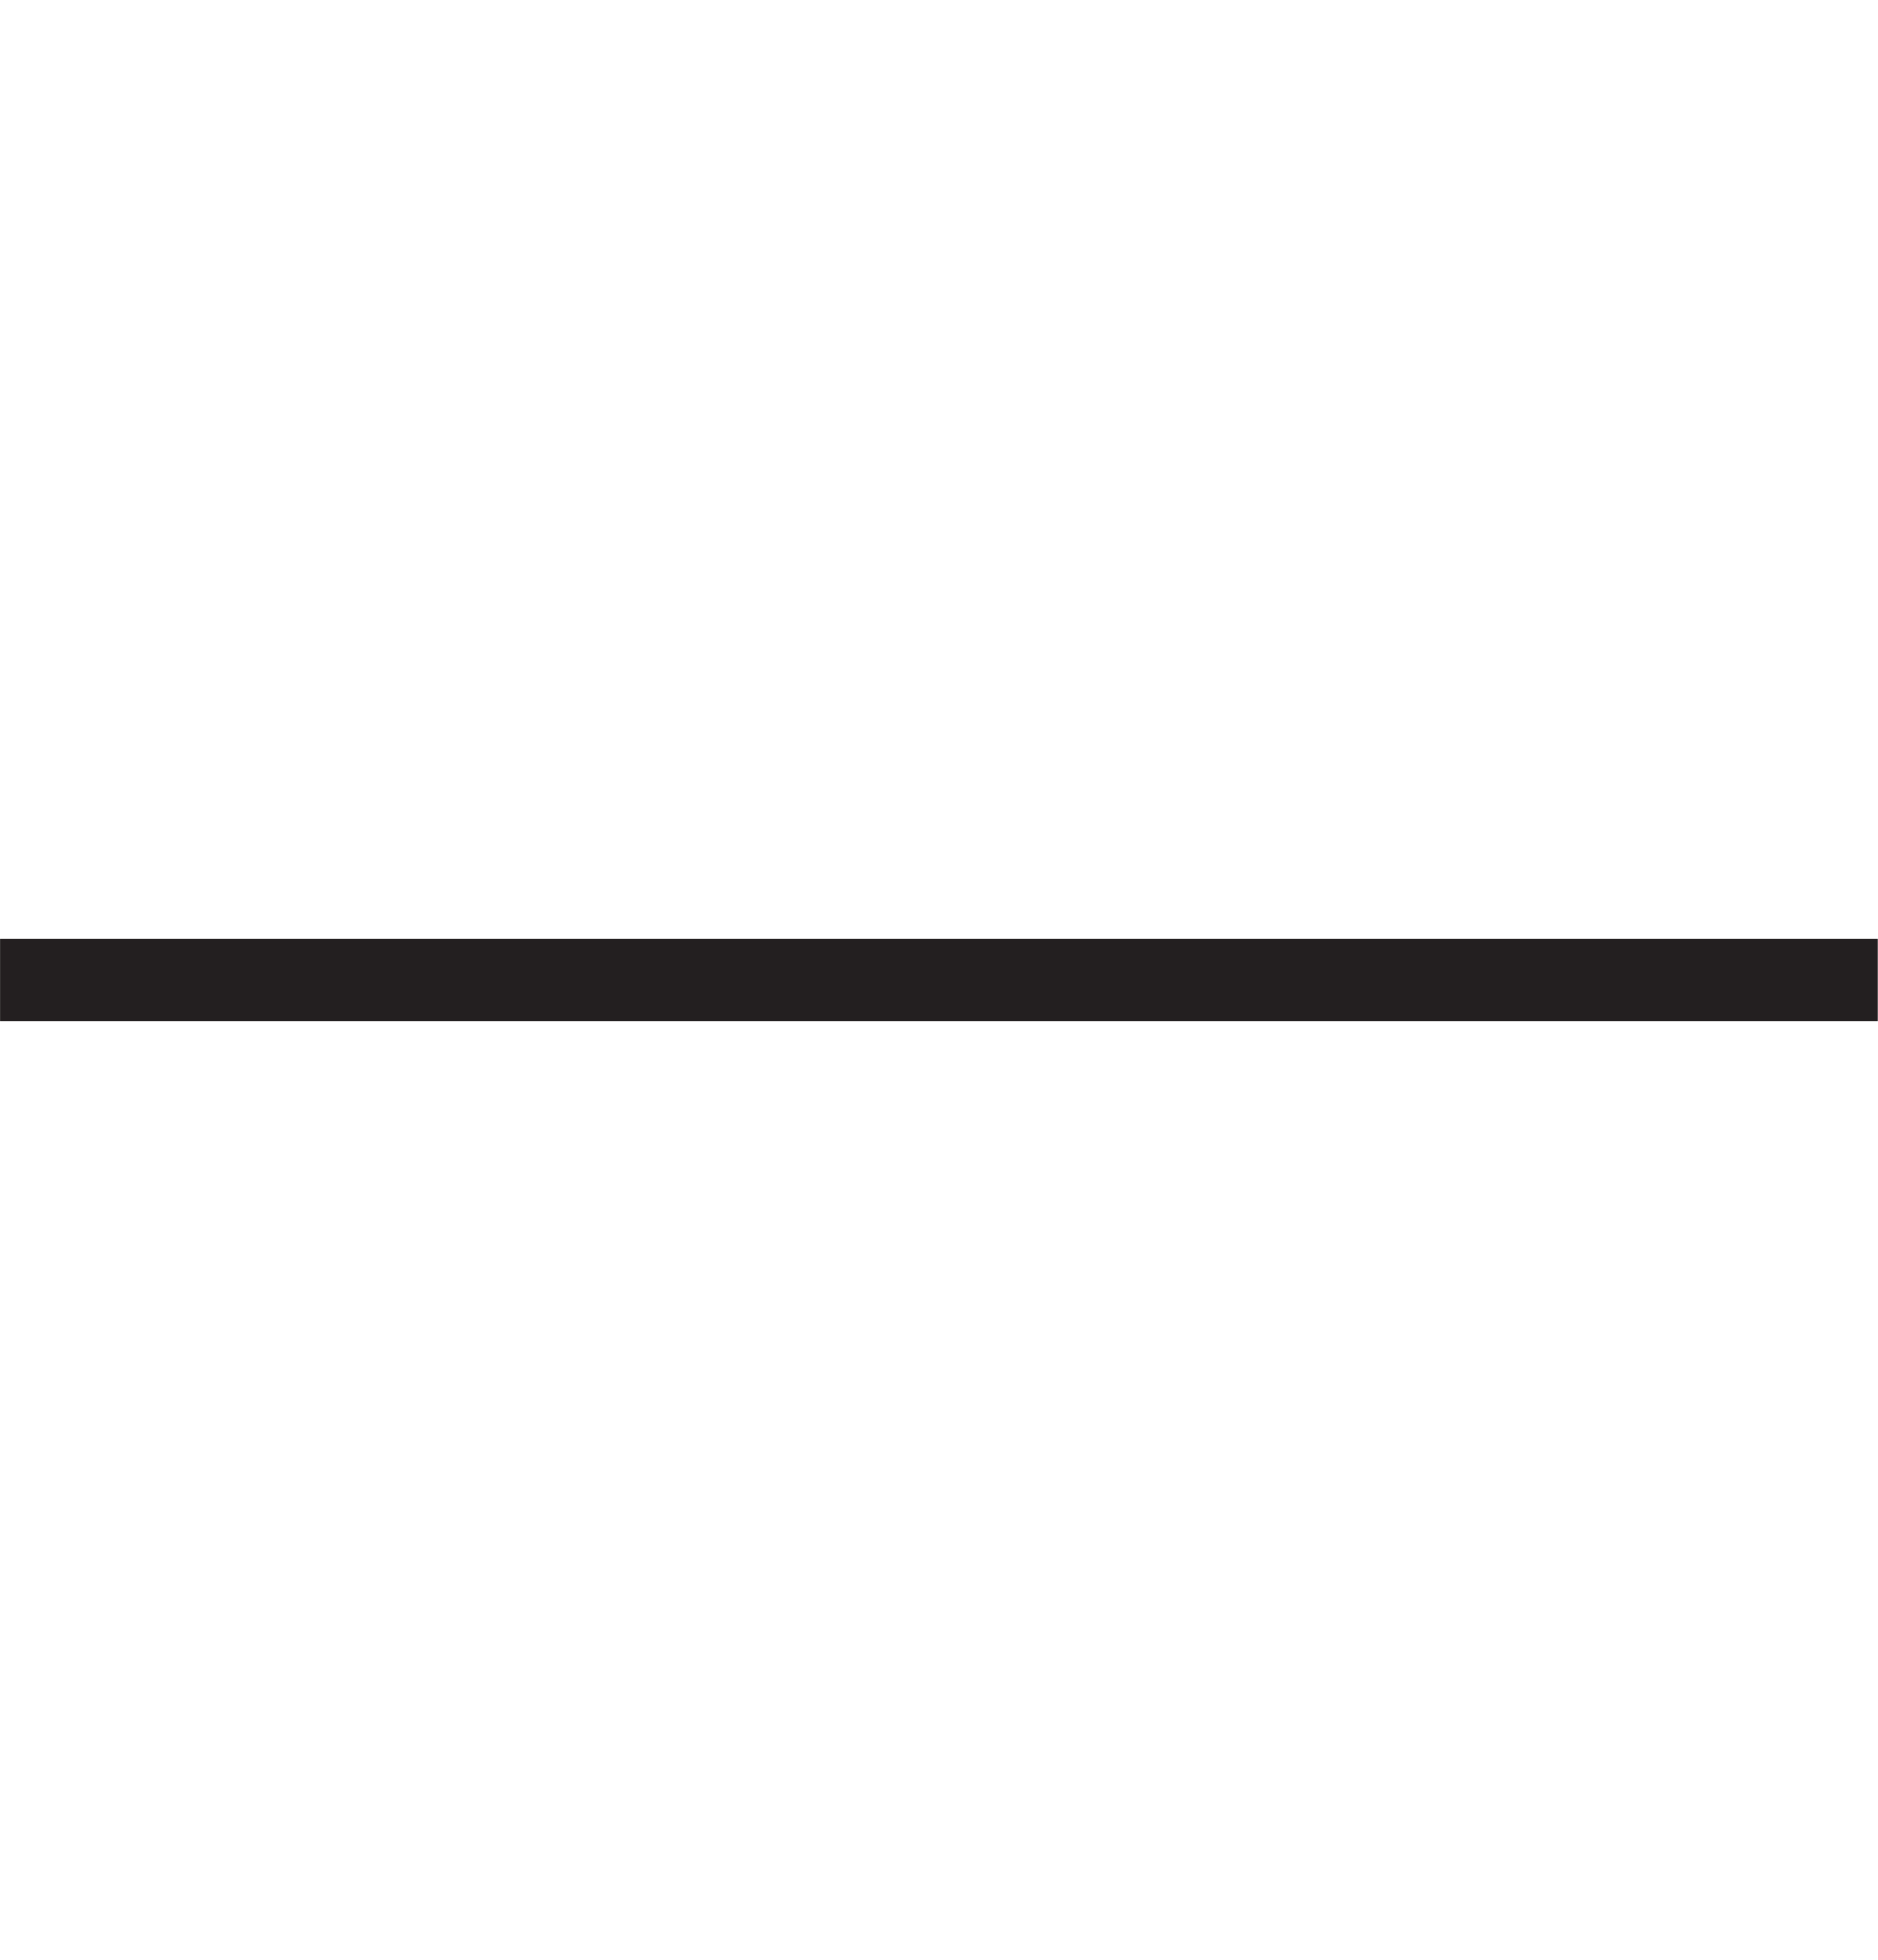
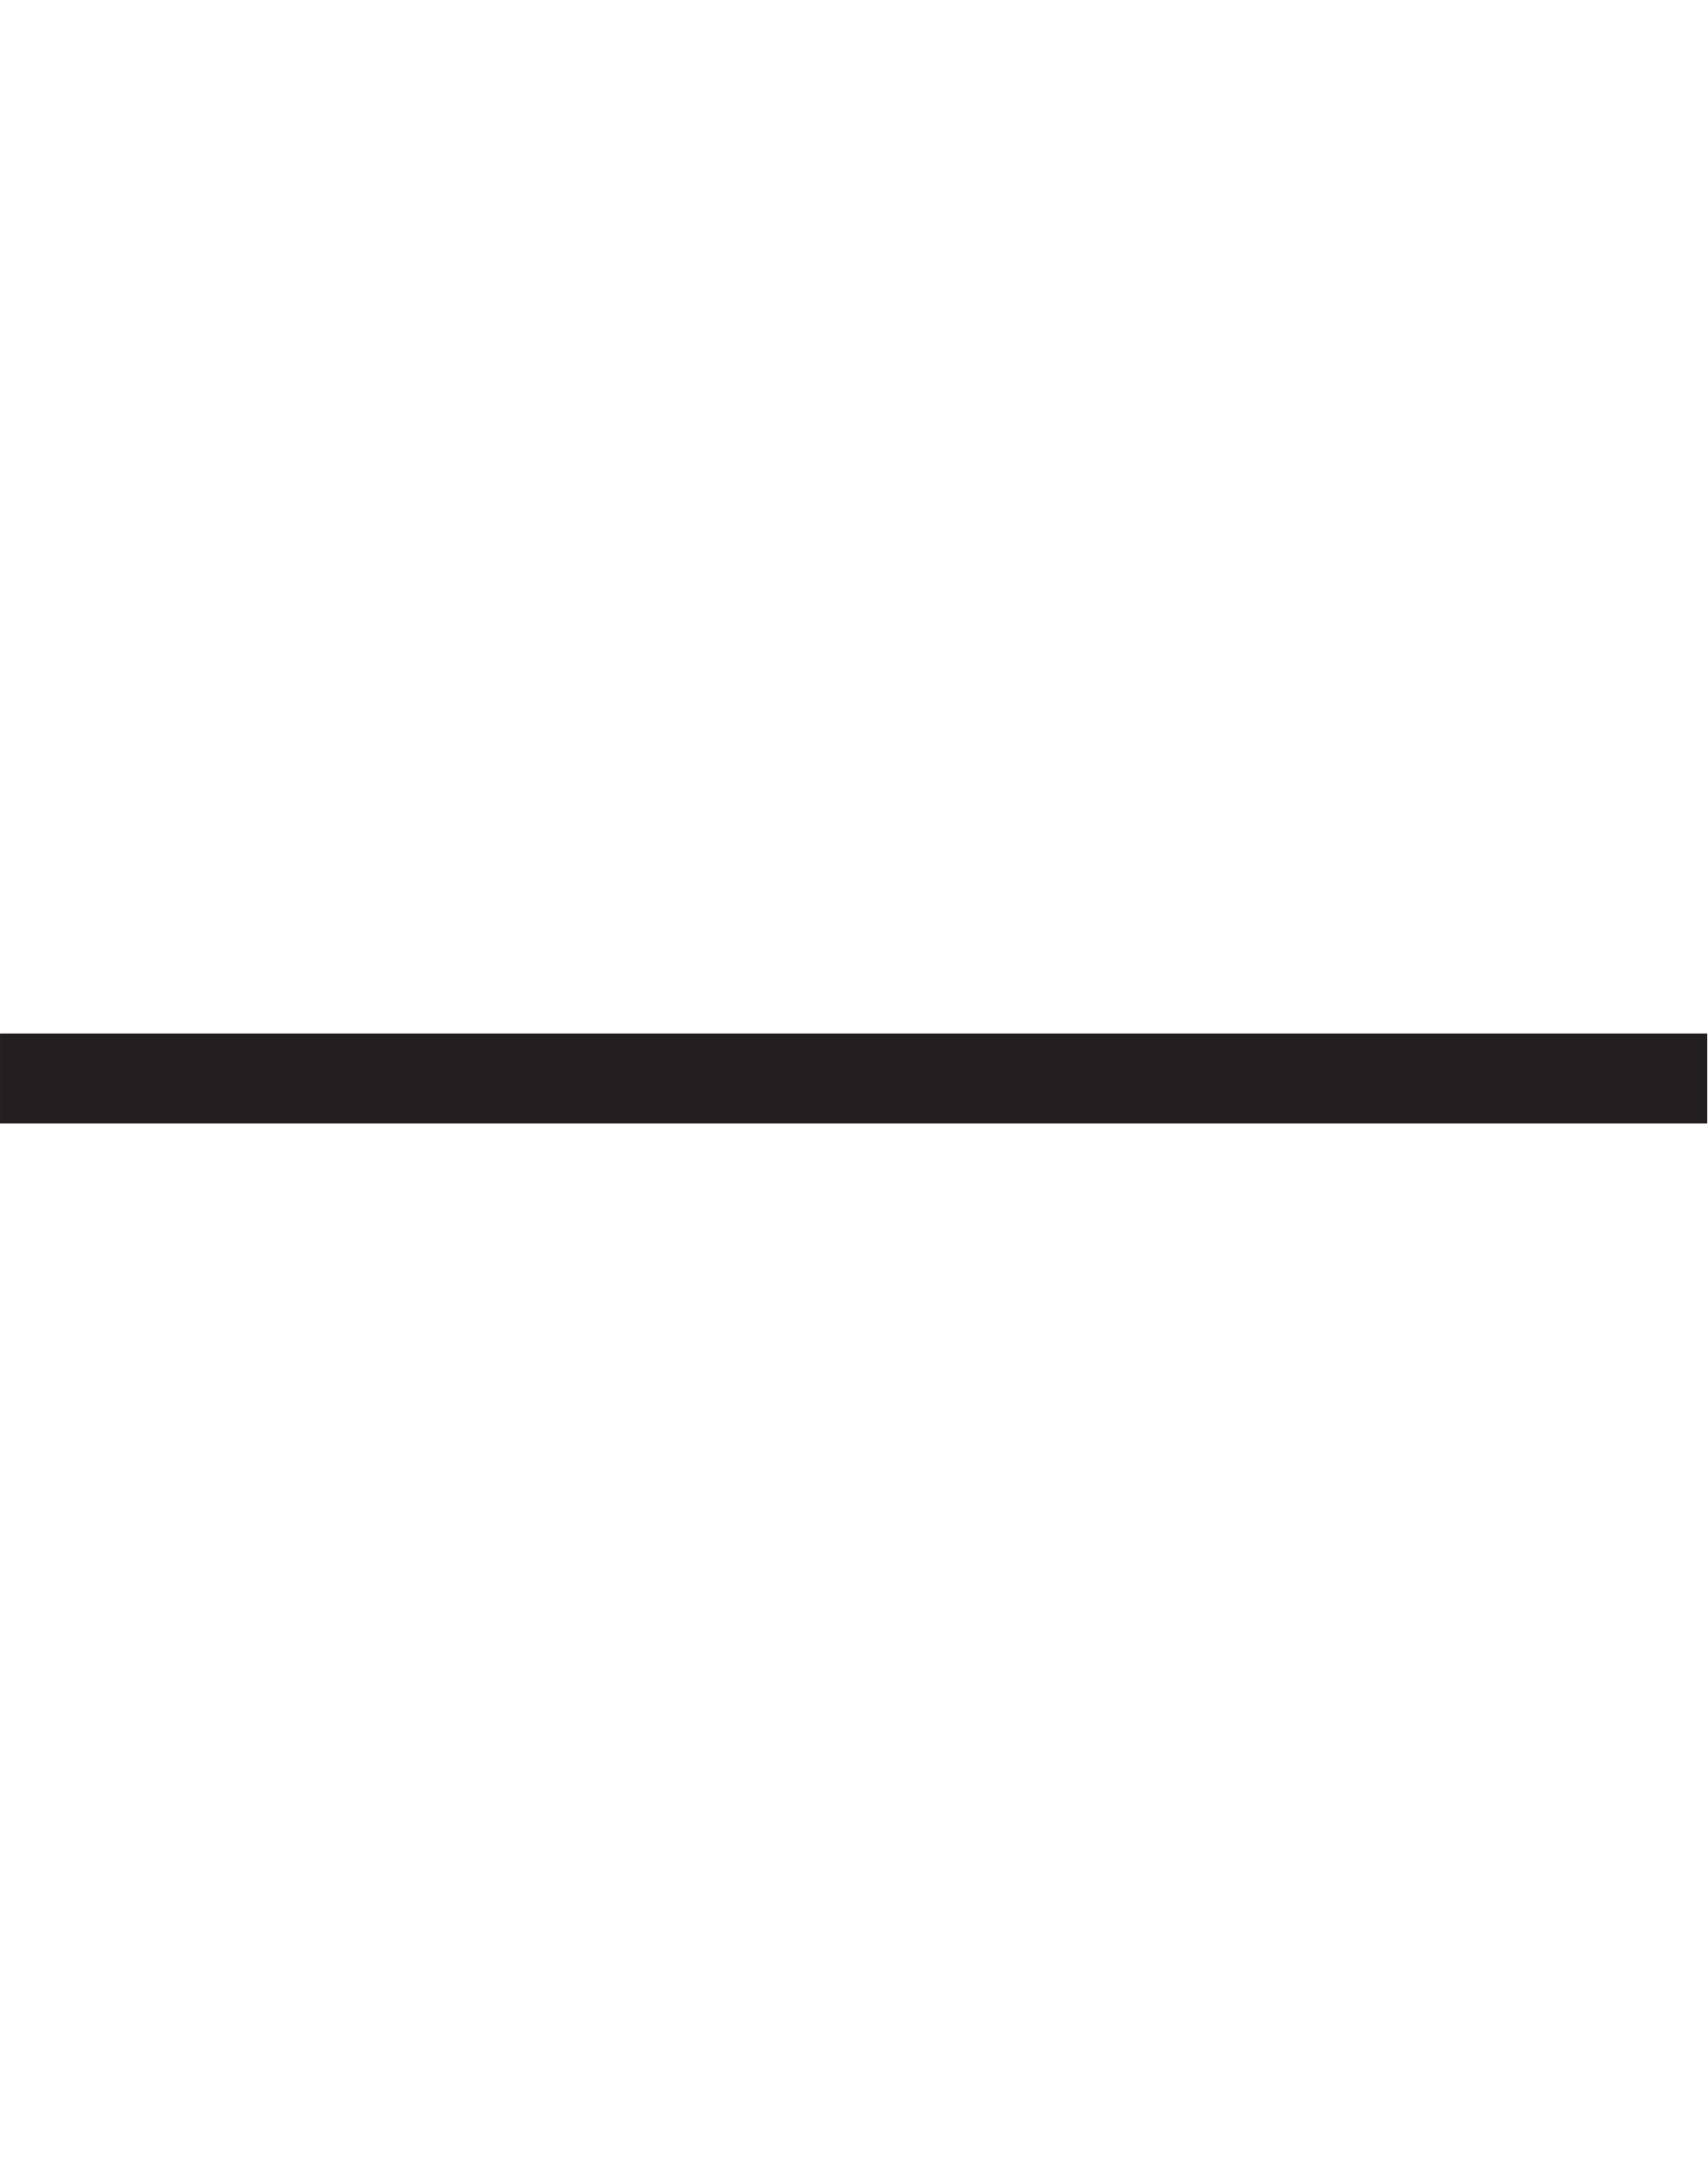
- <svg xmlns="http://www.w3.org/2000/svg" width="23" height="24" version="1.1" viewBox="0 0 6.085 6.35">
-   <path d="m0 3.175h6.085" stroke="#231F20" stroke-width=".265" />
+ <svg xmlns="http://www.w3.org/2000/svg" width="19" height="24" version="1.1" viewBox="0 0 5.027 6.35">
+   <path d="m0 3.175h5.027" stroke="#231f20" stroke-width=".265" />
</svg>
